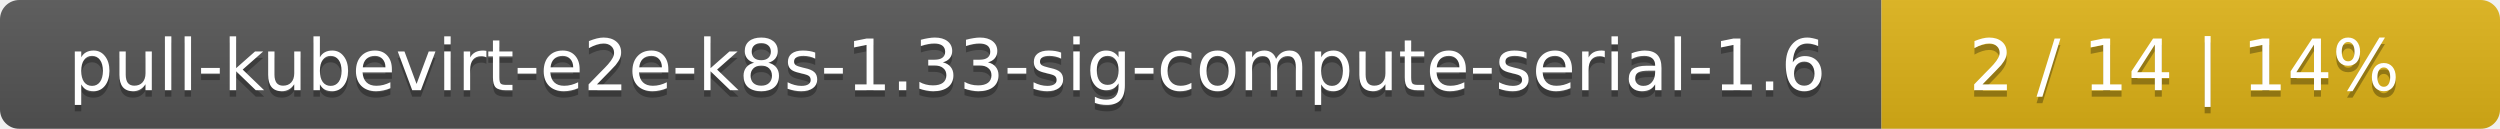
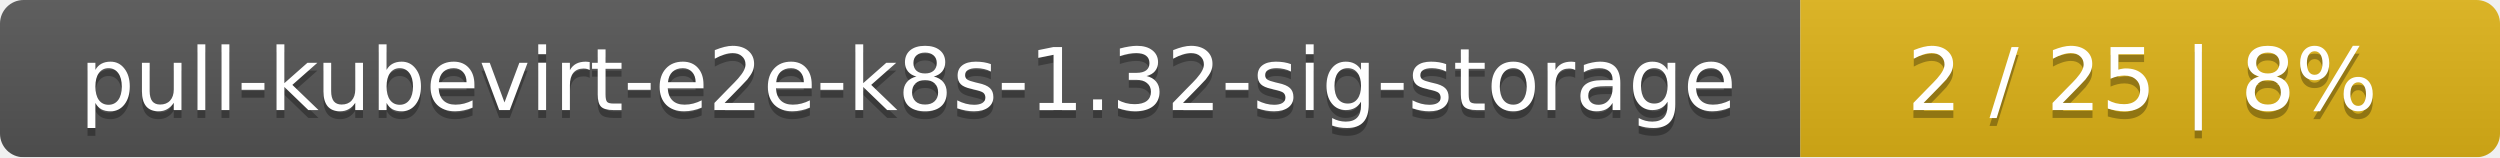
- <svg xmlns="http://www.w3.org/2000/svg" width="388" height="20">
+ <svg xmlns="http://www.w3.org/2000/svg" width="318" height="20">
  <linearGradient id="smooth" x2="0" y2="100%">
    <stop offset="0" stop-color="#bbb" stop-opacity=".1" />
    <stop offset="1" stop-opacity=".1" />
  </linearGradient>
  <mask id="round">
-     <rect width="388" height="20" rx="3" fill="#fff" />
+     <rect width="318" height="20" rx="3" fill="#fff" />
  </mask>
  <g mask="url(#round)">
-     <rect width="292" height="20" fill="#555" />
-     <rect x="292" width="96" height="20" fill="#dfb317" />
-     <rect width="388" height="20" fill="url(#smooth)" />
+     <rect width="229" height="20" fill="#555" />
+     <rect x="229" width="89" height="20" fill="#dfb317" />
+     <rect width="318" height="20" fill="url(#smooth)" />
  </g>
  <g fill="#fff" text-anchor="middle" font-family="DejaVu Sans,Verdana,Geneva,sans-serif" font-size="11">
-     <text x="147" y="15" fill="#010101" fill-opacity=".3">pull-kubevirt-e2e-k8s-1.33-sig-compute-serial-1.6</text>
-     <text x="147" y="14">pull-kubevirt-e2e-k8s-1.33-sig-compute-serial-1.6</text>
-     <text x="339" y="15" fill="#010101" fill-opacity=".3">2 / 14    |    14%</text>
-     <text x="339" y="14">2 / 14    |    14%</text>
+     <text x="115.5" y="15" fill="#010101" fill-opacity=".3">pull-kubevirt-e2e-k8s-1.32-sig-storage</text>
+     <text x="115.5" y="14">pull-kubevirt-e2e-k8s-1.32-sig-storage</text>
+     <text x="272.5" y="15" fill="#010101" fill-opacity=".3">2 / 25    |    8%</text>
+     <text x="272.5" y="14">2 / 25    |    8%</text>
  </g>
</svg>
